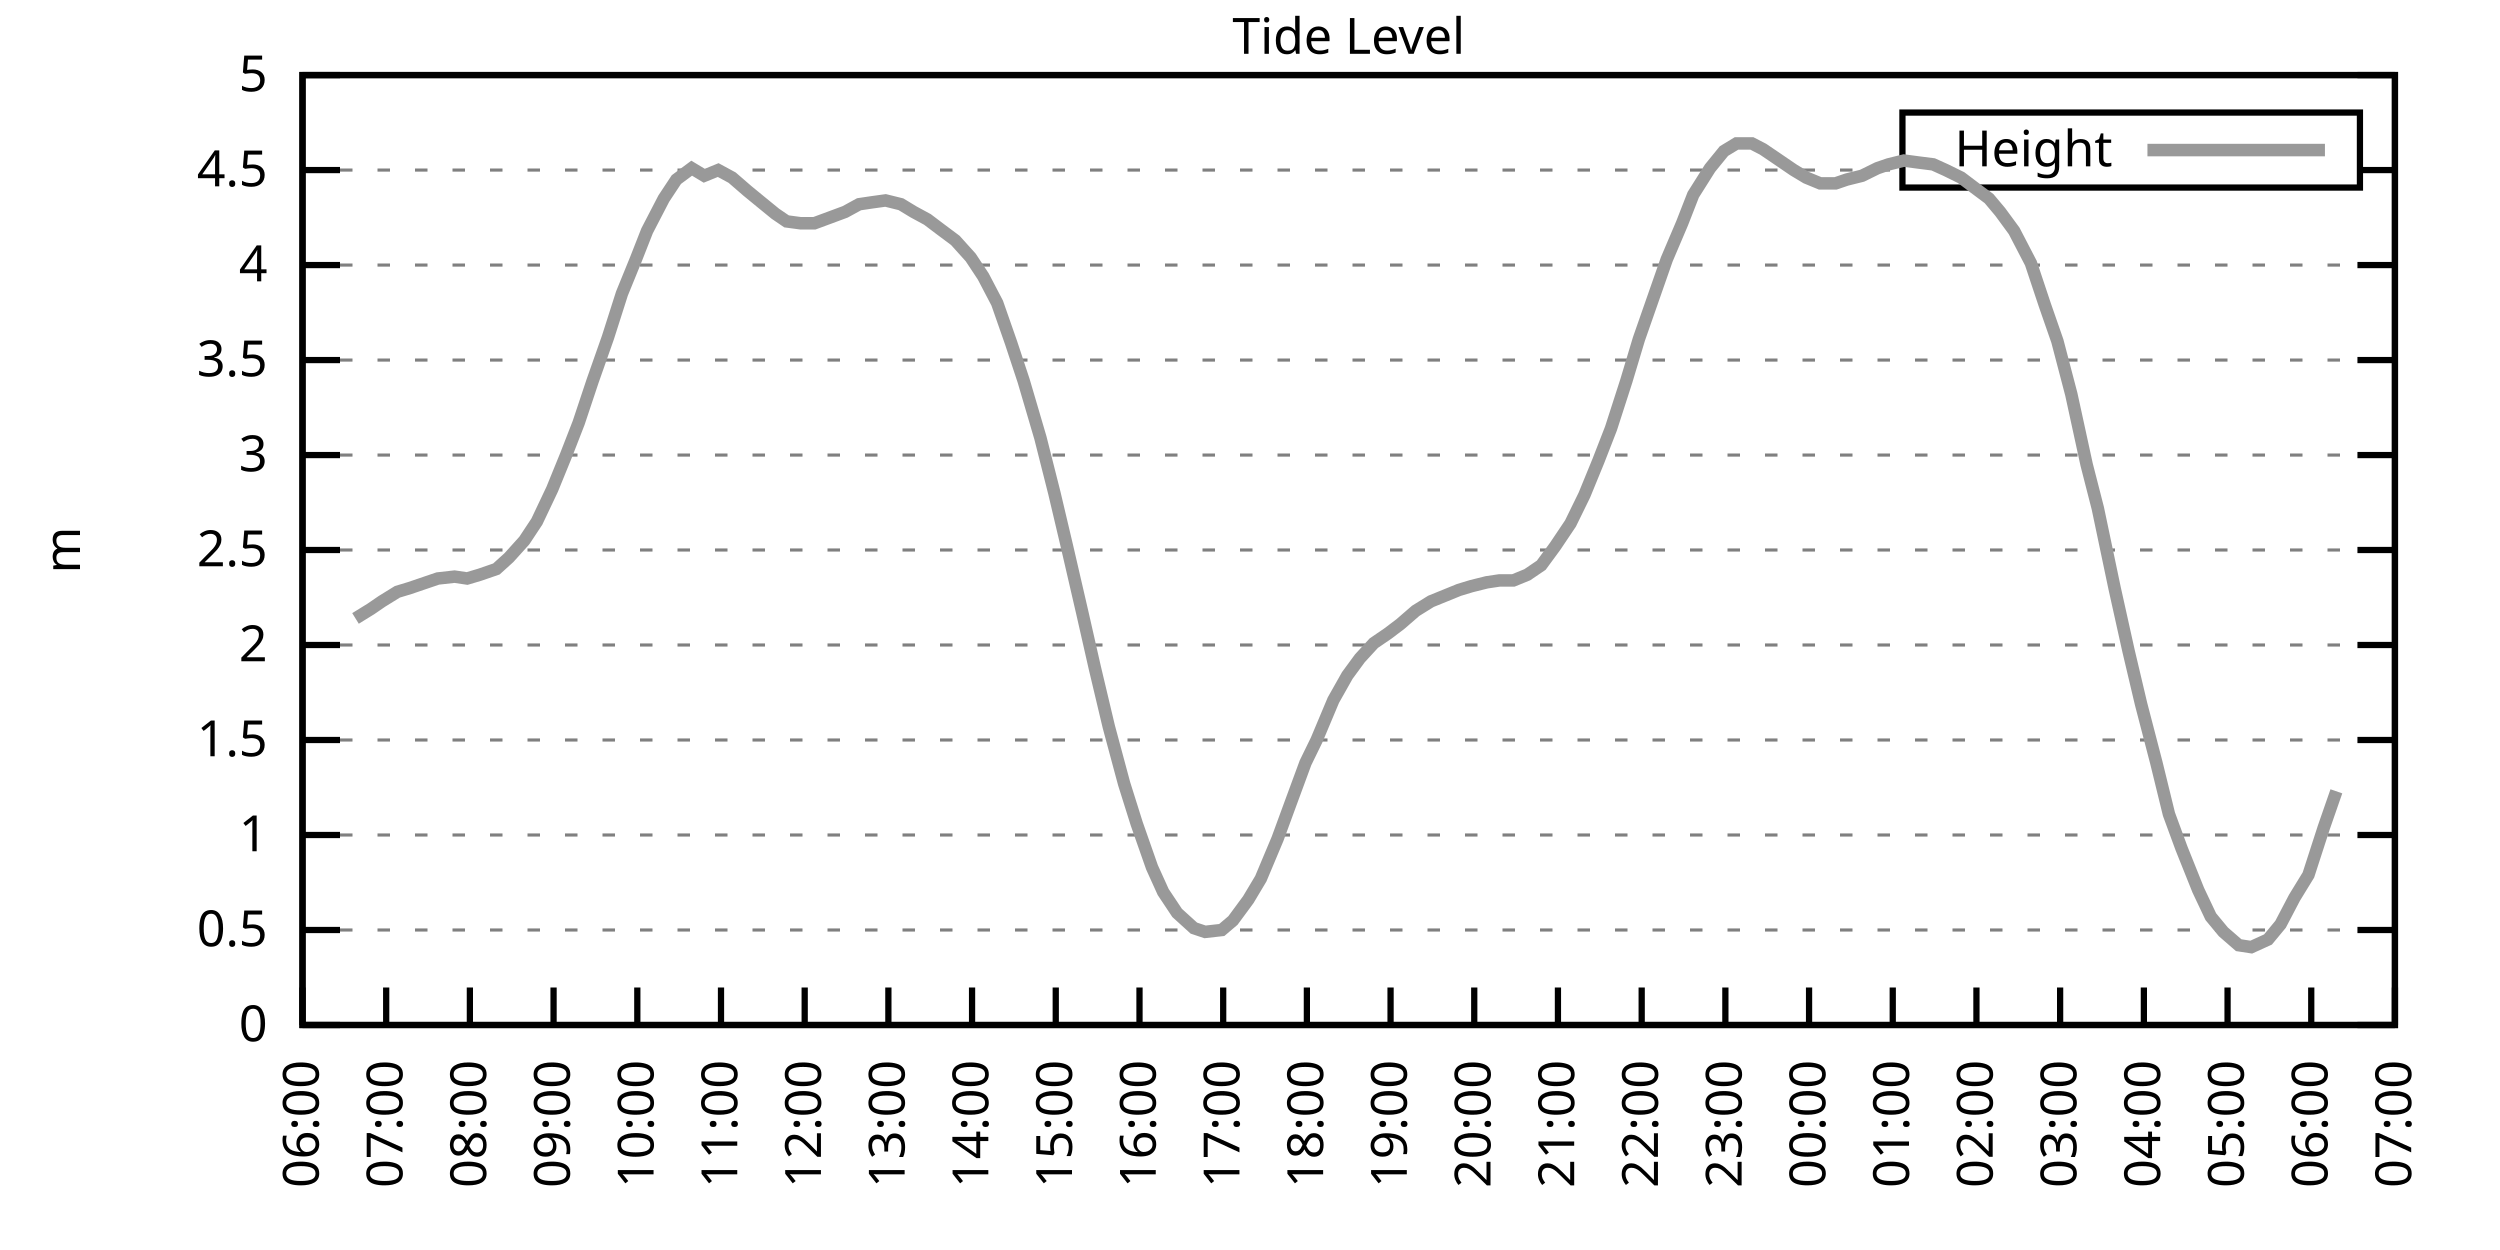
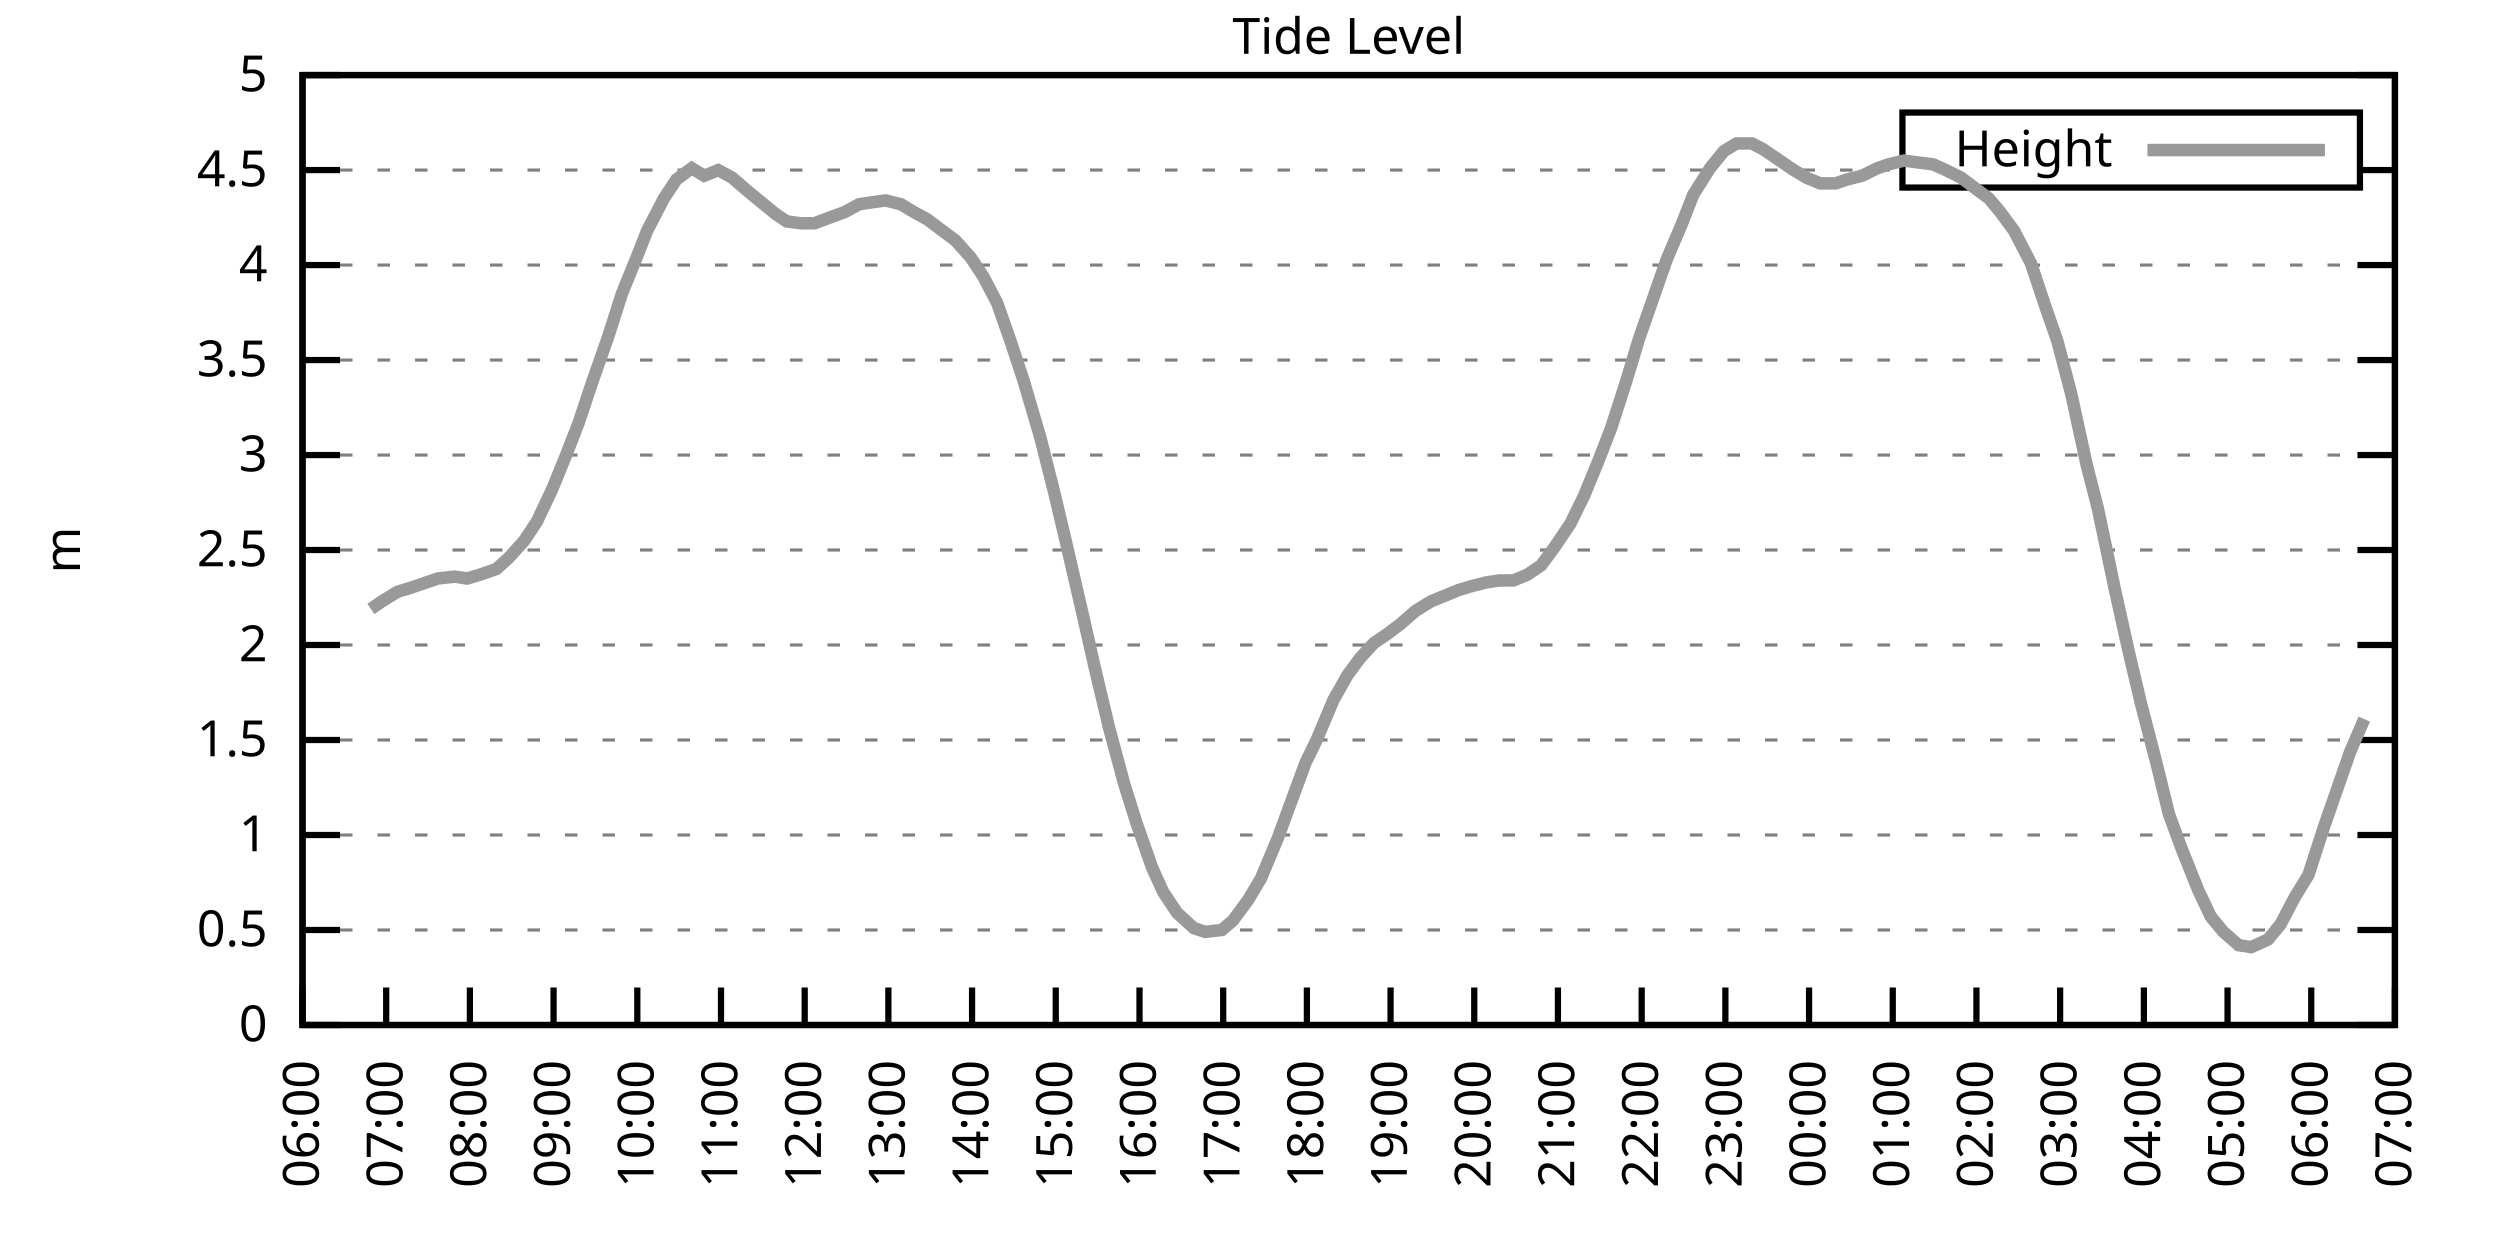
<svg xmlns="http://www.w3.org/2000/svg" xmlns:xlink="http://www.w3.org/1999/xlink" width="400" height="200" viewBox="0 0 400 200">
  <g id="gnuplot_canvas">
    <rect x="0" y="0" width="400" height="200" fill="none" />
    <defs>
      <circle id="gpDot" r="0.5" stroke-width="0.5" stroke="currentColor" />
      <path id="gpPt0" stroke-width="0.333" stroke="currentColor" d="M-1,0 h2 M0,-1 v2" />
      <path id="gpPt1" stroke-width="0.333" stroke="currentColor" d="M-1,-1 L1,1 M1,-1 L-1,1" />
      <path id="gpPt2" stroke-width="0.333" stroke="currentColor" d="M-1,0 L1,0 M0,-1 L0,1 M-1,-1 L1,1 M-1,1 L1,-1" />
      <rect id="gpPt3" stroke-width="0.333" stroke="currentColor" x="-1" y="-1" width="2" height="2" />
      <rect id="gpPt4" stroke-width="0.333" stroke="currentColor" fill="currentColor" x="-1" y="-1" width="2" height="2" />
      <circle id="gpPt5" stroke-width="0.333" stroke="currentColor" cx="0" cy="0" r="1" />
      <use xlink:href="#gpPt5" id="gpPt6" fill="currentColor" stroke="none" />
      <path id="gpPt7" stroke-width="0.333" stroke="currentColor" d="M0,-1.33 L-1.33,0.67 L1.33,0.67 z" />
      <use xlink:href="#gpPt7" id="gpPt8" fill="currentColor" stroke="none" />
      <use xlink:href="#gpPt7" id="gpPt9" stroke="currentColor" transform="rotate(180)" />
      <use xlink:href="#gpPt9" id="gpPt10" fill="currentColor" stroke="none" />
      <use xlink:href="#gpPt3" id="gpPt11" stroke="currentColor" transform="rotate(45)" />
      <use xlink:href="#gpPt11" id="gpPt12" fill="currentColor" stroke="none" />
      <path id="gpPt13" stroke-width="0.333" stroke="currentColor" d="M0,1.330 L1.265,0.411 L0.782,-1.067 L-0.782,-1.076 L-1.265,0.411 z" />
      <use xlink:href="#gpPt13" id="gpPt14" fill="currentColor" stroke="none" />
      <filter id="textbox" filterUnits="objectBoundingBox" x="0" y="0" height="1" width="1">
        <feFlood flood-color="white" flood-opacity="1" result="bgnd" />
        <feComposite in="SourceGraphic" in2="bgnd" operator="atop" />
      </filter>
      <filter id="greybox" filterUnits="objectBoundingBox" x="0" y="0" height="1" width="1">
        <feFlood flood-color="lightgrey" flood-opacity="1" result="grey" />
        <feComposite in="SourceGraphic" in2="grey" operator="atop" />
      </filter>
    </defs>
    <g fill="none" color="white" stroke="currentColor" stroke-width="1.00" stroke-linecap="butt" stroke-linejoin="miter">
</g>
    <g fill="none" color="black" stroke="currentColor" stroke-width="1.00" stroke-linecap="butt" stroke-linejoin="miter">
      <g stroke="none" shape-rendering="crispEdges">
        <polygon fill="rgb(255, 255, 255)" points="48.40,164.00 383.18,164.00 383.18,12.02 48.40,12.02 " />
      </g>
    </g>
    <g fill="none" color="black" stroke="currentColor" stroke-width="1.00" stroke-linecap="butt" stroke-linejoin="miter">
</g>
    <g fill="none" color="black" stroke="black" stroke-width="0.50" stroke-linecap="butt" stroke-linejoin="miter">
</g>
    <g fill="none" color="gray" stroke="currentColor" stroke-width="0.50" stroke-linecap="butt" stroke-linejoin="miter">
      <path stroke="gray" stroke-dasharray="2,4" class="gridline" d="M48.40,164.00 L383.19,164.00  " />
    </g>
    <g fill="none" color="gray" stroke="gray" stroke-width="1.00" stroke-linecap="butt" stroke-linejoin="miter">
</g>
    <g fill="none" color="black" stroke="currentColor" stroke-width="1.00" stroke-linecap="butt" stroke-linejoin="miter">
      <path stroke="black" d="M48.40,164.00 L54.40,164.00 M383.19,164.00 L377.19,164.00  " />
      <g transform="translate(42.80,166.60)" stroke="none" fill="black" font-family="Sans" font-size="8.00" text-anchor="end">
        <text>
          <tspan font-family="Sans"> 0</tspan>
        </text>
      </g>
    </g>
    <g fill="none" color="black" stroke="currentColor" stroke-width="1.00" stroke-linecap="butt" stroke-linejoin="miter">
</g>
    <g fill="none" color="black" stroke="black" stroke-width="0.50" stroke-linecap="butt" stroke-linejoin="miter">
</g>
    <g fill="none" color="gray" stroke="currentColor" stroke-width="0.50" stroke-linecap="butt" stroke-linejoin="miter">
      <path stroke="gray" stroke-dasharray="2,4" class="gridline" d="M48.40,148.80 L383.19,148.80  " />
    </g>
    <g fill="none" color="gray" stroke="gray" stroke-width="1.00" stroke-linecap="butt" stroke-linejoin="miter">
</g>
    <g fill="none" color="black" stroke="currentColor" stroke-width="1.00" stroke-linecap="butt" stroke-linejoin="miter">
      <path stroke="black" d="M48.40,148.80 L54.40,148.80 M383.19,148.80 L377.19,148.80  " />
      <g transform="translate(42.80,151.40)" stroke="none" fill="black" font-family="Sans" font-size="8.00" text-anchor="end">
        <text>
          <tspan font-family="Sans"> 0.5</tspan>
        </text>
      </g>
    </g>
    <g fill="none" color="black" stroke="currentColor" stroke-width="1.00" stroke-linecap="butt" stroke-linejoin="miter">
</g>
    <g fill="none" color="black" stroke="black" stroke-width="0.50" stroke-linecap="butt" stroke-linejoin="miter">
</g>
    <g fill="none" color="gray" stroke="currentColor" stroke-width="0.50" stroke-linecap="butt" stroke-linejoin="miter">
      <path stroke="gray" stroke-dasharray="2,4" class="gridline" d="M48.40,133.60 L383.19,133.60  " />
    </g>
    <g fill="none" color="gray" stroke="gray" stroke-width="1.00" stroke-linecap="butt" stroke-linejoin="miter">
</g>
    <g fill="none" color="black" stroke="currentColor" stroke-width="1.00" stroke-linecap="butt" stroke-linejoin="miter">
      <path stroke="black" d="M48.40,133.60 L54.40,133.60 M383.19,133.60 L377.19,133.60  " />
      <g transform="translate(42.80,136.20)" stroke="none" fill="black" font-family="Sans" font-size="8.00" text-anchor="end">
        <text>
          <tspan font-family="Sans"> 1</tspan>
        </text>
      </g>
    </g>
    <g fill="none" color="black" stroke="currentColor" stroke-width="1.00" stroke-linecap="butt" stroke-linejoin="miter">
</g>
    <g fill="none" color="black" stroke="black" stroke-width="0.50" stroke-linecap="butt" stroke-linejoin="miter">
</g>
    <g fill="none" color="gray" stroke="currentColor" stroke-width="0.50" stroke-linecap="butt" stroke-linejoin="miter">
      <path stroke="gray" stroke-dasharray="2,4" class="gridline" d="M48.40,118.40 L383.19,118.40  " />
    </g>
    <g fill="none" color="gray" stroke="gray" stroke-width="1.00" stroke-linecap="butt" stroke-linejoin="miter">
</g>
    <g fill="none" color="black" stroke="currentColor" stroke-width="1.00" stroke-linecap="butt" stroke-linejoin="miter">
      <path stroke="black" d="M48.40,118.40 L54.40,118.40 M383.19,118.40 L377.19,118.40  " />
      <g transform="translate(42.80,121.00)" stroke="none" fill="black" font-family="Sans" font-size="8.00" text-anchor="end">
        <text>
          <tspan font-family="Sans"> 1.5</tspan>
        </text>
      </g>
    </g>
    <g fill="none" color="black" stroke="currentColor" stroke-width="1.00" stroke-linecap="butt" stroke-linejoin="miter">
</g>
    <g fill="none" color="black" stroke="black" stroke-width="0.50" stroke-linecap="butt" stroke-linejoin="miter">
</g>
    <g fill="none" color="gray" stroke="currentColor" stroke-width="0.50" stroke-linecap="butt" stroke-linejoin="miter">
      <path stroke="gray" stroke-dasharray="2,4" class="gridline" d="M48.40,103.20 L383.19,103.20  " />
    </g>
    <g fill="none" color="gray" stroke="gray" stroke-width="1.00" stroke-linecap="butt" stroke-linejoin="miter">
</g>
    <g fill="none" color="black" stroke="currentColor" stroke-width="1.00" stroke-linecap="butt" stroke-linejoin="miter">
      <path stroke="black" d="M48.40,103.20 L54.40,103.20 M383.19,103.20 L377.19,103.20  " />
      <g transform="translate(42.80,105.80)" stroke="none" fill="black" font-family="Sans" font-size="8.00" text-anchor="end">
        <text>
          <tspan font-family="Sans"> 2</tspan>
        </text>
      </g>
    </g>
    <g fill="none" color="black" stroke="currentColor" stroke-width="1.00" stroke-linecap="butt" stroke-linejoin="miter">
</g>
    <g fill="none" color="black" stroke="black" stroke-width="0.50" stroke-linecap="butt" stroke-linejoin="miter">
</g>
    <g fill="none" color="gray" stroke="currentColor" stroke-width="0.50" stroke-linecap="butt" stroke-linejoin="miter">
      <path stroke="gray" stroke-dasharray="2,4" class="gridline" d="M48.40,88.00 L383.19,88.00  " />
    </g>
    <g fill="none" color="gray" stroke="gray" stroke-width="1.00" stroke-linecap="butt" stroke-linejoin="miter">
</g>
    <g fill="none" color="black" stroke="currentColor" stroke-width="1.00" stroke-linecap="butt" stroke-linejoin="miter">
      <path stroke="black" d="M48.40,88.00 L54.40,88.00 M383.19,88.00 L377.19,88.00  " />
      <g transform="translate(42.80,90.60)" stroke="none" fill="black" font-family="Sans" font-size="8.00" text-anchor="end">
        <text>
          <tspan font-family="Sans"> 2.5</tspan>
        </text>
      </g>
    </g>
    <g fill="none" color="black" stroke="currentColor" stroke-width="1.00" stroke-linecap="butt" stroke-linejoin="miter">
</g>
    <g fill="none" color="black" stroke="black" stroke-width="0.50" stroke-linecap="butt" stroke-linejoin="miter">
</g>
    <g fill="none" color="gray" stroke="currentColor" stroke-width="0.50" stroke-linecap="butt" stroke-linejoin="miter">
      <path stroke="gray" stroke-dasharray="2,4" class="gridline" d="M48.40,72.81 L383.19,72.81  " />
    </g>
    <g fill="none" color="gray" stroke="gray" stroke-width="1.00" stroke-linecap="butt" stroke-linejoin="miter">
</g>
    <g fill="none" color="black" stroke="currentColor" stroke-width="1.00" stroke-linecap="butt" stroke-linejoin="miter">
      <path stroke="black" d="M48.40,72.81 L54.40,72.81 M383.19,72.81 L377.19,72.81  " />
      <g transform="translate(42.80,75.41)" stroke="none" fill="black" font-family="Sans" font-size="8.00" text-anchor="end">
        <text>
          <tspan font-family="Sans"> 3</tspan>
        </text>
      </g>
    </g>
    <g fill="none" color="black" stroke="currentColor" stroke-width="1.00" stroke-linecap="butt" stroke-linejoin="miter">
</g>
    <g fill="none" color="black" stroke="black" stroke-width="0.50" stroke-linecap="butt" stroke-linejoin="miter">
</g>
    <g fill="none" color="gray" stroke="currentColor" stroke-width="0.50" stroke-linecap="butt" stroke-linejoin="miter">
      <path stroke="gray" stroke-dasharray="2,4" class="gridline" d="M48.40,57.61 L383.19,57.61  " />
    </g>
    <g fill="none" color="gray" stroke="gray" stroke-width="1.00" stroke-linecap="butt" stroke-linejoin="miter">
</g>
    <g fill="none" color="black" stroke="currentColor" stroke-width="1.00" stroke-linecap="butt" stroke-linejoin="miter">
      <path stroke="black" d="M48.40,57.61 L54.40,57.61 M383.19,57.61 L377.19,57.61  " />
      <g transform="translate(42.80,60.21)" stroke="none" fill="black" font-family="Sans" font-size="8.00" text-anchor="end">
        <text>
          <tspan font-family="Sans"> 3.5</tspan>
        </text>
      </g>
    </g>
    <g fill="none" color="black" stroke="currentColor" stroke-width="1.00" stroke-linecap="butt" stroke-linejoin="miter">
</g>
    <g fill="none" color="black" stroke="black" stroke-width="0.50" stroke-linecap="butt" stroke-linejoin="miter">
</g>
    <g fill="none" color="gray" stroke="currentColor" stroke-width="0.50" stroke-linecap="butt" stroke-linejoin="miter">
      <path stroke="gray" stroke-dasharray="2,4" class="gridline" d="M48.40,42.41 L383.19,42.41  " />
    </g>
    <g fill="none" color="gray" stroke="gray" stroke-width="1.00" stroke-linecap="butt" stroke-linejoin="miter">
</g>
    <g fill="none" color="black" stroke="currentColor" stroke-width="1.00" stroke-linecap="butt" stroke-linejoin="miter">
      <path stroke="black" d="M48.40,42.41 L54.40,42.41 M383.19,42.41 L377.19,42.41  " />
      <g transform="translate(42.80,45.01)" stroke="none" fill="black" font-family="Sans" font-size="8.00" text-anchor="end">
        <text>
          <tspan font-family="Sans"> 4</tspan>
        </text>
      </g>
    </g>
    <g fill="none" color="black" stroke="currentColor" stroke-width="1.00" stroke-linecap="butt" stroke-linejoin="miter">
</g>
    <g fill="none" color="black" stroke="black" stroke-width="0.50" stroke-linecap="butt" stroke-linejoin="miter">
</g>
    <g fill="none" color="gray" stroke="currentColor" stroke-width="0.50" stroke-linecap="butt" stroke-linejoin="miter">
      <path stroke="gray" stroke-dasharray="2,4" class="gridline" d="M48.40,27.21 L304.39,27.21 M377.59,27.21 L383.19,27.21  " />
    </g>
    <g fill="none" color="gray" stroke="gray" stroke-width="1.00" stroke-linecap="butt" stroke-linejoin="miter">
</g>
    <g fill="none" color="black" stroke="currentColor" stroke-width="1.00" stroke-linecap="butt" stroke-linejoin="miter">
      <path stroke="black" d="M48.40,27.21 L54.40,27.21 M383.19,27.21 L377.19,27.21  " />
      <g transform="translate(42.80,29.81)" stroke="none" fill="black" font-family="Sans" font-size="8.00" text-anchor="end">
        <text>
          <tspan font-family="Sans"> 4.5</tspan>
        </text>
      </g>
    </g>
    <g fill="none" color="black" stroke="currentColor" stroke-width="1.00" stroke-linecap="butt" stroke-linejoin="miter">
</g>
    <g fill="none" color="black" stroke="black" stroke-width="0.50" stroke-linecap="butt" stroke-linejoin="miter">
</g>
    <g fill="none" color="gray" stroke="currentColor" stroke-width="0.50" stroke-linecap="butt" stroke-linejoin="miter">
      <path stroke="gray" stroke-dasharray="2,4" class="gridline" d="M48.40,12.01 L383.19,12.01  " />
    </g>
    <g fill="none" color="gray" stroke="gray" stroke-width="1.00" stroke-linecap="butt" stroke-linejoin="miter">
</g>
    <g fill="none" color="black" stroke="currentColor" stroke-width="1.00" stroke-linecap="butt" stroke-linejoin="miter">
      <path stroke="black" d="M48.40,12.01 L54.40,12.01 M383.19,12.01 L377.19,12.01  " />
      <g transform="translate(42.80,14.61)" stroke="none" fill="black" font-family="Sans" font-size="8.00" text-anchor="end">
        <text>
          <tspan font-family="Sans"> 5</tspan>
        </text>
      </g>
    </g>
    <g fill="none" color="black" stroke="currentColor" stroke-width="1.00" stroke-linecap="butt" stroke-linejoin="miter">
      <path stroke="black" d="M48.40,164.00 L48.40,158.00  " />
      <g transform="translate(51.00,169.60) rotate(270.00)" stroke="none" fill="black" font-family="Sans" font-size="8.00" text-anchor="end">
        <text>
          <tspan font-family="Sans">06:00</tspan>
        </text>
      </g>
    </g>
    <g fill="none" color="black" stroke="currentColor" stroke-width="1.00" stroke-linecap="butt" stroke-linejoin="miter">
      <path stroke="black" d="M61.79,164.00 L61.79,158.00  " />
      <g transform="translate(64.39,169.60) rotate(270.00)" stroke="none" fill="black" font-family="Sans" font-size="8.00" text-anchor="end">
        <text>
          <tspan font-family="Sans">07:00</tspan>
        </text>
      </g>
    </g>
    <g fill="none" color="black" stroke="currentColor" stroke-width="1.00" stroke-linecap="butt" stroke-linejoin="miter">
      <path stroke="black" d="M75.18,164.00 L75.18,158.00  " />
      <g transform="translate(77.78,169.60) rotate(270.00)" stroke="none" fill="black" font-family="Sans" font-size="8.00" text-anchor="end">
        <text>
          <tspan font-family="Sans">08:00</tspan>
        </text>
      </g>
    </g>
    <g fill="none" color="black" stroke="currentColor" stroke-width="1.00" stroke-linecap="butt" stroke-linejoin="miter">
      <path stroke="black" d="M88.57,164.00 L88.57,158.00  " />
      <g transform="translate(91.17,169.60) rotate(270.00)" stroke="none" fill="black" font-family="Sans" font-size="8.00" text-anchor="end">
        <text>
          <tspan font-family="Sans">09:00</tspan>
        </text>
      </g>
    </g>
    <g fill="none" color="black" stroke="currentColor" stroke-width="1.00" stroke-linecap="butt" stroke-linejoin="miter">
      <path stroke="black" d="M101.97,164.00 L101.97,158.00  " />
      <g transform="translate(104.57,169.60) rotate(270.00)" stroke="none" fill="black" font-family="Sans" font-size="8.00" text-anchor="end">
        <text>
          <tspan font-family="Sans">10:00</tspan>
        </text>
      </g>
    </g>
    <g fill="none" color="black" stroke="currentColor" stroke-width="1.00" stroke-linecap="butt" stroke-linejoin="miter">
      <path stroke="black" d="M115.36,164.00 L115.36,158.00  " />
      <g transform="translate(117.96,169.60) rotate(270.00)" stroke="none" fill="black" font-family="Sans" font-size="8.00" text-anchor="end">
        <text>
          <tspan font-family="Sans">11:00</tspan>
        </text>
      </g>
    </g>
    <g fill="none" color="black" stroke="currentColor" stroke-width="1.00" stroke-linecap="butt" stroke-linejoin="miter">
      <path stroke="black" d="M128.75,164.00 L128.75,158.00  " />
      <g transform="translate(131.35,169.60) rotate(270.00)" stroke="none" fill="black" font-family="Sans" font-size="8.00" text-anchor="end">
        <text>
          <tspan font-family="Sans">12:00</tspan>
        </text>
      </g>
    </g>
    <g fill="none" color="black" stroke="currentColor" stroke-width="1.00" stroke-linecap="butt" stroke-linejoin="miter">
      <path stroke="black" d="M142.14,164.00 L142.14,158.00  " />
      <g transform="translate(144.74,169.60) rotate(270.00)" stroke="none" fill="black" font-family="Sans" font-size="8.00" text-anchor="end">
        <text>
          <tspan font-family="Sans">13:00</tspan>
        </text>
      </g>
    </g>
    <g fill="none" color="black" stroke="currentColor" stroke-width="1.00" stroke-linecap="butt" stroke-linejoin="miter">
      <path stroke="black" d="M155.53,164.00 L155.53,158.00  " />
      <g transform="translate(158.13,169.60) rotate(270.00)" stroke="none" fill="black" font-family="Sans" font-size="8.00" text-anchor="end">
        <text>
          <tspan font-family="Sans">14:00</tspan>
        </text>
      </g>
    </g>
    <g fill="none" color="black" stroke="currentColor" stroke-width="1.00" stroke-linecap="butt" stroke-linejoin="miter">
      <path stroke="black" d="M168.92,164.00 L168.92,158.00  " />
      <g transform="translate(171.52,169.60) rotate(270.00)" stroke="none" fill="black" font-family="Sans" font-size="8.00" text-anchor="end">
        <text>
          <tspan font-family="Sans">15:00</tspan>
        </text>
      </g>
    </g>
    <g fill="none" color="black" stroke="currentColor" stroke-width="1.00" stroke-linecap="butt" stroke-linejoin="miter">
      <path stroke="black" d="M182.32,164.00 L182.32,158.00  " />
      <g transform="translate(184.92,169.60) rotate(270.00)" stroke="none" fill="black" font-family="Sans" font-size="8.00" text-anchor="end">
        <text>
          <tspan font-family="Sans">16:00</tspan>
        </text>
      </g>
    </g>
    <g fill="none" color="black" stroke="currentColor" stroke-width="1.00" stroke-linecap="butt" stroke-linejoin="miter">
      <path stroke="black" d="M195.71,164.00 L195.71,158.00  " />
      <g transform="translate(198.31,169.60) rotate(270.00)" stroke="none" fill="black" font-family="Sans" font-size="8.00" text-anchor="end">
        <text>
          <tspan font-family="Sans">17:00</tspan>
        </text>
      </g>
    </g>
    <g fill="none" color="black" stroke="currentColor" stroke-width="1.00" stroke-linecap="butt" stroke-linejoin="miter">
      <path stroke="black" d="M209.10,164.00 L209.10,158.00  " />
      <g transform="translate(211.70,169.60) rotate(270.00)" stroke="none" fill="black" font-family="Sans" font-size="8.00" text-anchor="end">
        <text>
          <tspan font-family="Sans">18:00</tspan>
        </text>
      </g>
    </g>
    <g fill="none" color="black" stroke="currentColor" stroke-width="1.00" stroke-linecap="butt" stroke-linejoin="miter">
      <path stroke="black" d="M222.49,164.00 L222.49,158.00  " />
      <g transform="translate(225.09,169.60) rotate(270.00)" stroke="none" fill="black" font-family="Sans" font-size="8.00" text-anchor="end">
        <text>
          <tspan font-family="Sans">19:00</tspan>
        </text>
      </g>
    </g>
    <g fill="none" color="black" stroke="currentColor" stroke-width="1.00" stroke-linecap="butt" stroke-linejoin="miter">
      <path stroke="black" d="M235.88,164.00 L235.88,158.00  " />
      <g transform="translate(238.48,169.60) rotate(270.00)" stroke="none" fill="black" font-family="Sans" font-size="8.00" text-anchor="end">
        <text>
          <tspan font-family="Sans">20:00</tspan>
        </text>
      </g>
    </g>
    <g fill="none" color="black" stroke="currentColor" stroke-width="1.00" stroke-linecap="butt" stroke-linejoin="miter">
      <path stroke="black" d="M249.27,164.00 L249.27,158.00  " />
      <g transform="translate(251.87,169.60) rotate(270.00)" stroke="none" fill="black" font-family="Sans" font-size="8.00" text-anchor="end">
        <text>
          <tspan font-family="Sans">21:00</tspan>
        </text>
      </g>
    </g>
    <g fill="none" color="black" stroke="currentColor" stroke-width="1.00" stroke-linecap="butt" stroke-linejoin="miter">
      <path stroke="black" d="M262.67,164.00 L262.67,158.00  " />
      <g transform="translate(265.27,169.60) rotate(270.00)" stroke="none" fill="black" font-family="Sans" font-size="8.00" text-anchor="end">
        <text>
          <tspan font-family="Sans">22:00</tspan>
        </text>
      </g>
    </g>
    <g fill="none" color="black" stroke="currentColor" stroke-width="1.00" stroke-linecap="butt" stroke-linejoin="miter">
      <path stroke="black" d="M276.06,164.00 L276.06,158.00  " />
      <g transform="translate(278.66,169.60) rotate(270.00)" stroke="none" fill="black" font-family="Sans" font-size="8.00" text-anchor="end">
        <text>
          <tspan font-family="Sans">23:00</tspan>
        </text>
      </g>
    </g>
    <g fill="none" color="black" stroke="currentColor" stroke-width="1.00" stroke-linecap="butt" stroke-linejoin="miter">
      <path stroke="black" d="M289.45,164.00 L289.45,158.00  " />
      <g transform="translate(292.05,169.60) rotate(270.00)" stroke="none" fill="black" font-family="Sans" font-size="8.00" text-anchor="end">
        <text>
          <tspan font-family="Sans">00:00</tspan>
        </text>
      </g>
    </g>
    <g fill="none" color="black" stroke="currentColor" stroke-width="1.00" stroke-linecap="butt" stroke-linejoin="miter">
      <path stroke="black" d="M302.84,164.00 L302.84,158.00  " />
      <g transform="translate(305.44,169.60) rotate(270.00)" stroke="none" fill="black" font-family="Sans" font-size="8.00" text-anchor="end">
        <text>
          <tspan font-family="Sans">01:00</tspan>
        </text>
      </g>
    </g>
    <g fill="none" color="black" stroke="currentColor" stroke-width="1.00" stroke-linecap="butt" stroke-linejoin="miter">
      <path stroke="black" d="M316.23,164.00 L316.23,158.00  " />
      <g transform="translate(318.83,169.60) rotate(270.00)" stroke="none" fill="black" font-family="Sans" font-size="8.00" text-anchor="end">
        <text>
          <tspan font-family="Sans">02:00</tspan>
        </text>
      </g>
    </g>
    <g fill="none" color="black" stroke="currentColor" stroke-width="1.00" stroke-linecap="butt" stroke-linejoin="miter">
      <path stroke="black" d="M329.62,164.00 L329.62,158.00  " />
      <g transform="translate(332.22,169.60) rotate(270.00)" stroke="none" fill="black" font-family="Sans" font-size="8.00" text-anchor="end">
        <text>
          <tspan font-family="Sans">03:00</tspan>
        </text>
      </g>
    </g>
    <g fill="none" color="black" stroke="currentColor" stroke-width="1.00" stroke-linecap="butt" stroke-linejoin="miter">
      <path stroke="black" d="M343.02,164.00 L343.02,158.00  " />
      <g transform="translate(345.62,169.60) rotate(270.00)" stroke="none" fill="black" font-family="Sans" font-size="8.00" text-anchor="end">
        <text>
          <tspan font-family="Sans">04:00</tspan>
        </text>
      </g>
    </g>
    <g fill="none" color="black" stroke="currentColor" stroke-width="1.00" stroke-linecap="butt" stroke-linejoin="miter">
      <path stroke="black" d="M356.41,164.00 L356.41,158.00  " />
      <g transform="translate(359.01,169.60) rotate(270.00)" stroke="none" fill="black" font-family="Sans" font-size="8.00" text-anchor="end">
        <text>
          <tspan font-family="Sans">05:00</tspan>
        </text>
      </g>
    </g>
    <g fill="none" color="black" stroke="currentColor" stroke-width="1.00" stroke-linecap="butt" stroke-linejoin="miter">
      <path stroke="black" d="M369.80,164.00 L369.80,158.00  " />
      <g transform="translate(372.40,169.60) rotate(270.00)" stroke="none" fill="black" font-family="Sans" font-size="8.00" text-anchor="end">
        <text>
          <tspan font-family="Sans">06:00</tspan>
        </text>
      </g>
    </g>
    <g fill="none" color="black" stroke="currentColor" stroke-width="1.00" stroke-linecap="butt" stroke-linejoin="miter">
      <path stroke="black" d="M383.19,164.00 L383.19,158.00  " />
      <g transform="translate(385.79,169.60) rotate(270.00)" stroke="none" fill="black" font-family="Sans" font-size="8.00" text-anchor="end">
        <text>
          <tspan font-family="Sans">07:00</tspan>
        </text>
      </g>
    </g>
    <g fill="none" color="black" stroke="currentColor" stroke-width="1.00" stroke-linecap="butt" stroke-linejoin="miter">
</g>
    <g fill="none" color="black" stroke="currentColor" stroke-width="1.00" stroke-linecap="butt" stroke-linejoin="miter">
      <path stroke="black" d="M48.40,12.01 L48.40,164.00 L383.19,164.00 L383.19,12.01 L48.40,12.01 Z  " />
    </g>
    <g fill="none" color="black" stroke="currentColor" stroke-width="1.00" stroke-linecap="butt" stroke-linejoin="miter">
</g>
    <g fill="none" color="black" stroke="currentColor" stroke-width="1.00" stroke-linecap="butt" stroke-linejoin="miter">
      <path stroke="black" d="M304.39,30.01 L304.39,18.01 L377.59,18.01 L377.59,30.01 L304.39,30.01 Z  " />
    </g>
    <g id="Tide_level_plot_1">
      <g fill="none" color="white" stroke="black" stroke-width="2.00" stroke-linecap="butt" stroke-linejoin="miter">
</g>
      <g fill="none" color="black" stroke="currentColor" stroke-width="2.00" stroke-linecap="butt" stroke-linejoin="miter">
        <g transform="translate(337.99,26.61)" stroke="none" fill="black" font-family="Sans" font-size="8.00" text-anchor="end">
          <text>
            <tspan font-family="Sans">Height</tspan>
          </text>
        </g>
      </g>
      <g fill="none" color="black" stroke="currentColor" stroke-width="2.00" stroke-linecap="butt" stroke-linejoin="miter">
-         <path stroke="rgb(153, 153, 153)" d="M343.59,24.01 L371.99,24.01 M56.88,98.95 L59.34,97.43 L61.12,96.21 L63.58,94.69 L65.59,94.08 L68.26,93.17   L70.05,92.56 L72.73,92.26 L74.74,92.56 L76.75,91.96 L79.42,91.04 L81.43,89.22 L83.89,86.49 L85.90,83.45   L88.35,78.28 L90.58,72.81 L92.59,67.64 L94.82,60.95 L97.28,53.96 L99.51,46.97 L101.74,41.50 L103.53,36.94   L106.21,31.77 L108.22,28.73 L110.67,26.91 L112.68,28.12 L114.91,27.21 L117.14,28.42 L119.60,30.55 L121.83,32.38   L124.06,34.20 L125.85,35.42 L128.08,35.72 L130.31,35.72 L132.77,34.81 L135.22,33.90 L137.45,32.68 L139.46,32.38   L141.69,32.07 L144.15,32.68 L146.16,33.90 L148.39,35.11 L150.40,36.63 L152.85,38.46 L155.31,41.19 L157.32,44.23   L159.55,48.49 L161.78,54.87 L163.79,60.95 L166.47,70.07 L168.70,78.89 L170.71,87.40 L173.17,98.04 L175.17,106.85   L177.41,116.28 L179.86,125.39 L181.87,131.78 L184.32,138.77 L186.11,142.72 L188.34,146.07 L191.02,148.50 L192.81,149.10   L195.48,148.80 L197.27,147.28 L199.73,143.94 L201.73,140.59 L204.41,134.21 L206.64,128.13 L208.88,122.05 L210.66,118.40   L213.34,112.02 L215.57,108.07 L217.58,105.33 L219.81,102.90 L222.04,101.38 L224.05,99.86 L226.51,97.73 L228.96,96.21   L231.20,95.30 L233.43,94.39 L235.44,93.78 L237.89,93.17 L239.90,92.87 L242.13,92.87 L244.36,91.96 L246.60,90.44   L248.83,87.40 L251.28,83.75 L253.51,79.19 L255.75,73.72 L257.76,68.55 L260.21,60.95 L262.22,54.26 L264.45,47.88   L266.68,41.50 L269.14,35.72 L270.92,31.16 L273.60,26.91 L275.83,24.17 L277.84,22.95 L280.30,22.95 L282.08,23.87   L284.32,25.39 L286.99,27.21 L289.00,28.42 L291.23,29.34 L293.69,29.34 L295.48,28.73 L297.93,28.12 L300.39,26.91   L302.17,26.30 L304.63,25.69 L306.86,25.99 L309.31,26.30 L311.32,27.21 L313.78,28.42 L315.79,29.94 L318.24,31.77   L320.03,33.90 L322.26,36.94 L324.94,42.10 L327.17,48.79 L329.18,54.57 L331.41,63.08 L333.86,74.33 L335.65,81.32   L338.33,94.08 L340.56,104.12 L342.57,112.63 L345.02,122.05 L347.03,130.26 L349.04,135.73 L351.72,142.42 L353.73,146.67   L355.74,149.10 L358.19,151.23 L360.20,151.54 L362.88,150.32 L364.89,147.89 L367.12,143.63 L369.35,139.99 L371.81,132.39   L373.82,126.61  " />
+         <path stroke="rgb(153, 153, 153)" d="M343.59,24.01 L371.99,24.01 M59.34,97.43 L61.12,96.21 L63.58,94.69 L65.59,94.08 L68.26,93.17 L70.05,92.56   L72.73,92.26 L74.74,92.56 L76.75,91.96 L79.42,91.04 L81.43,89.22 L83.89,86.49 L85.90,83.45 L88.35,78.28   L90.58,72.81 L92.59,67.64 L94.82,60.95 L97.28,53.96 L99.51,46.97 L101.74,41.50 L103.53,36.94 L106.21,31.77   L108.22,28.73 L110.67,26.91 L112.68,28.12 L114.91,27.21 L117.14,28.42 L119.60,30.55 L121.83,32.38 L124.06,34.20   L125.85,35.42 L128.08,35.72 L130.31,35.72 L132.77,34.81 L135.22,33.90 L137.45,32.68 L139.46,32.38 L141.69,32.07   L144.15,32.68 L146.16,33.90 L148.39,35.11 L150.40,36.63 L152.85,38.46 L155.31,41.19 L157.32,44.23 L159.55,48.49   L161.78,54.87 L163.79,60.95 L166.47,70.07 L168.70,78.89 L170.71,87.40 L173.17,98.04 L175.17,106.85 L177.41,116.28   L179.86,125.39 L181.87,131.78 L184.32,138.77 L186.11,142.72 L188.34,146.07 L191.02,148.50 L192.81,149.10 L195.48,148.80   L197.27,147.28 L199.73,143.94 L201.73,140.59 L204.41,134.21 L206.64,128.13 L208.88,122.05 L210.66,118.40 L213.34,112.02   L215.57,108.07 L217.58,105.33 L219.81,102.90 L222.04,101.38 L224.05,99.86 L226.51,97.73 L228.96,96.21 L231.20,95.30   L233.43,94.39 L235.44,93.78 L237.89,93.17 L239.90,92.87 L242.13,92.87 L244.36,91.96 L246.60,90.44 L248.83,87.40   L251.28,83.75 L253.51,79.19 L255.75,73.72 L257.76,68.55 L260.21,60.95 L262.22,54.26 L264.45,47.88 L266.68,41.50   L269.14,35.72 L270.92,31.16 L273.60,26.91 L275.83,24.17 L277.84,22.95 L280.30,22.95 L282.08,23.87 L284.32,25.39   L286.99,27.21 L289.00,28.42 L291.23,29.34 L293.69,29.34 L295.48,28.73 L297.93,28.12 L300.39,26.91 L302.17,26.30   L304.63,25.69 L306.86,25.99 L309.31,26.30 L311.32,27.21 L313.78,28.42 L315.79,29.94 L318.24,31.77 L320.03,33.90   L322.26,36.94 L324.94,42.10 L327.17,48.79 L329.18,54.57 L331.41,63.08 L333.86,74.33 L335.65,81.32 L338.33,94.08   L340.56,104.12 L342.57,112.63 L345.02,122.05 L347.03,130.26 L349.04,135.73 L351.72,142.42 L353.73,146.67 L355.74,149.10   L358.19,151.23 L360.20,151.54 L362.88,150.32 L364.89,147.89 L367.12,143.63 L369.35,139.99 L371.81,132.39 L373.82,126.61   L376.05,120.23 L378.28,115.06  " />
      </g>
    </g>
    <g fill="none" color="black" stroke="currentColor" stroke-width="2.00" stroke-linecap="butt" stroke-linejoin="miter">
</g>
    <g fill="none" color="black" stroke="black" stroke-width="1.00" stroke-linecap="butt" stroke-linejoin="miter">
</g>
    <g fill="none" color="black" stroke="currentColor" stroke-width="1.00" stroke-linecap="butt" stroke-linejoin="miter">
      <path stroke="black" d="M48.40,12.01 L48.40,164.00 L383.19,164.00 L383.19,12.01 L48.40,12.01 Z  " />
      <g transform="translate(12.80,88.01) rotate(270.00)" stroke="none" fill="black" font-family="Sans" font-size="8.00" text-anchor="middle">
        <text>
          <tspan font-family="Sans">m</tspan>
        </text>
      </g>
    </g>
    <g fill="none" color="black" stroke="currentColor" stroke-width="1.00" stroke-linecap="butt" stroke-linejoin="miter">
</g>
    <g fill="none" color="black" stroke="currentColor" stroke-width="1.00" stroke-linecap="butt" stroke-linejoin="miter">
      <g transform="translate(215.79,8.61)" stroke="none" fill="black" font-family="Sans" font-size="8.00" text-anchor="middle">
        <text>
          <tspan font-family="Sans">Tide Level</tspan>
        </text>
      </g>
    </g>
    <g fill="none" color="black" stroke="currentColor" stroke-width="1.00" stroke-linecap="butt" stroke-linejoin="miter">
</g>
  </g>
</svg>
